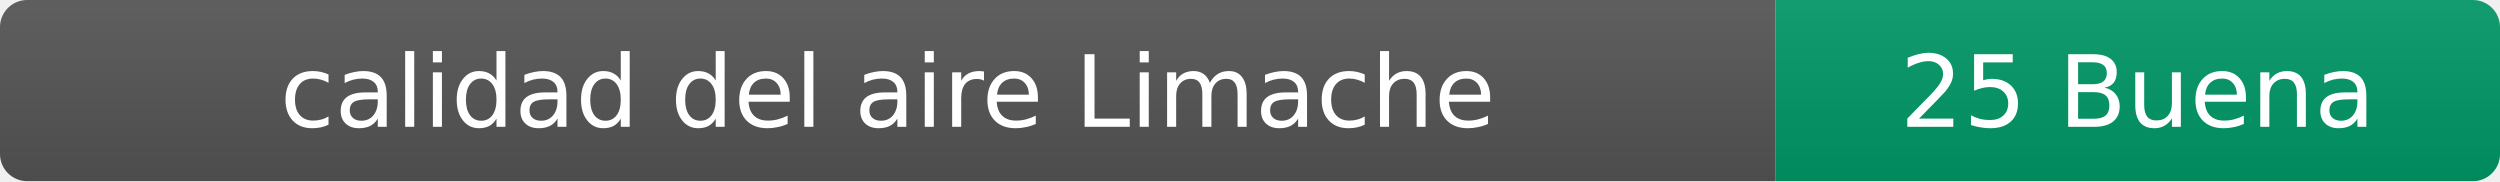
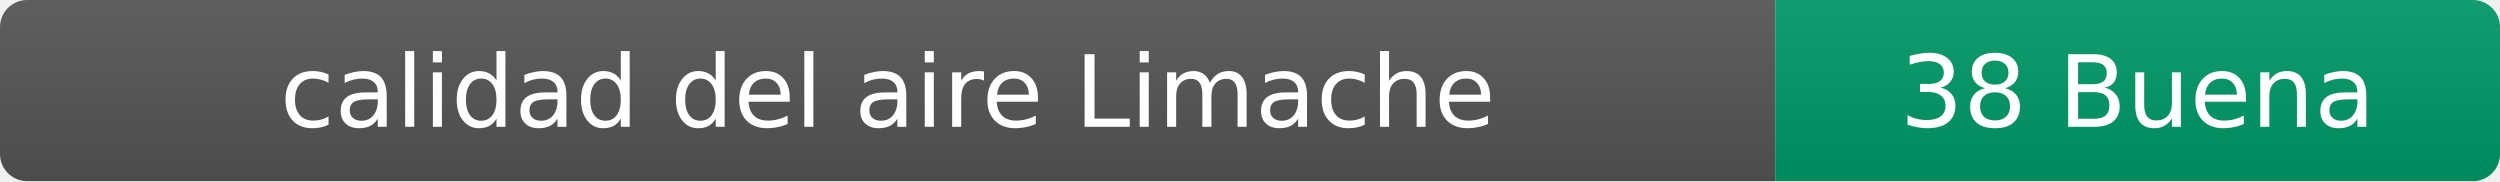
- <svg xmlns="http://www.w3.org/2000/svg" width="276" height="20" role="img" aria-label="calidad del aire: 25 Buena">
+ <svg xmlns="http://www.w3.org/2000/svg" width="276" height="20" role="img" aria-label="calidad del aire: 38 Buena">
  <linearGradient id="s" x2="0" y2="100%">
    <stop offset="0" stop-color="#bbb" stop-opacity=".1" />
    <stop offset="1" stop-opacity=".1" />
  </linearGradient>
  <clipPath id="r">
    <rect width="276" height="20" rx="3" fill="#fff" />
  </clipPath>
  <g clip-path="url(#r)">
    <rect width="196" height="20" fill="#555" />
    <rect x="196" width="80" height="20" fill="#009966" />
    <rect width="276" height="20" fill="url(#s)" />
  </g>
  <g fill="#fff" text-anchor="middle" font-family="Verdana,Geneva,DejaVu Sans,sans-serif" font-size="11">
    <text x="98" y="14">calidad del aire Limache</text>
-     <text x="236" y="14">25 Buena</text>
+     <text x="236" y="14">38 Buena</text>
  </g>
</svg>
